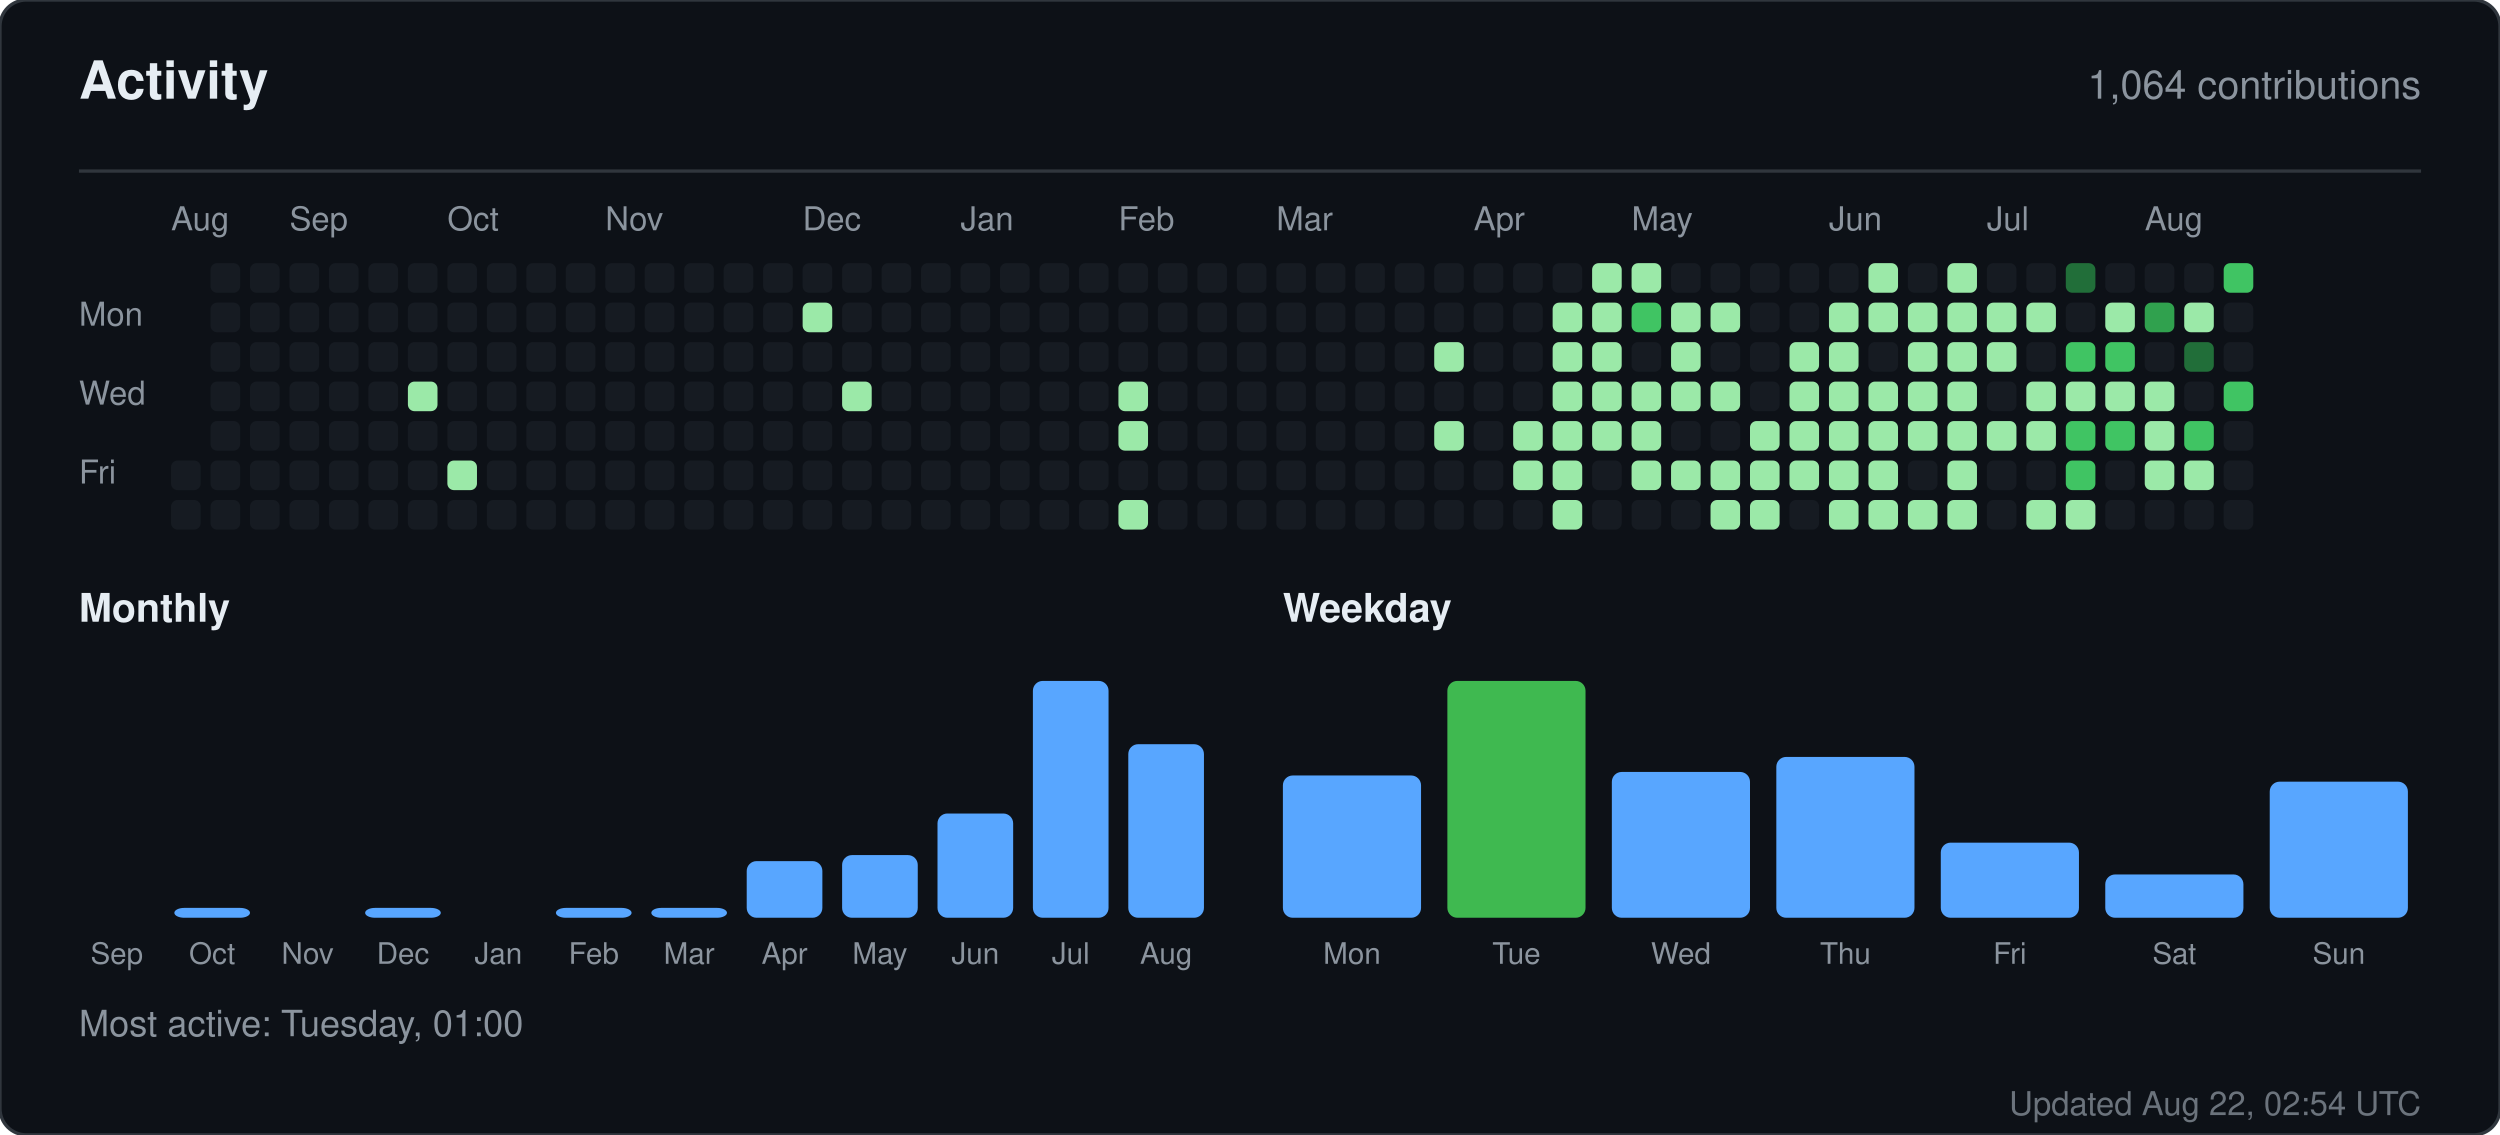
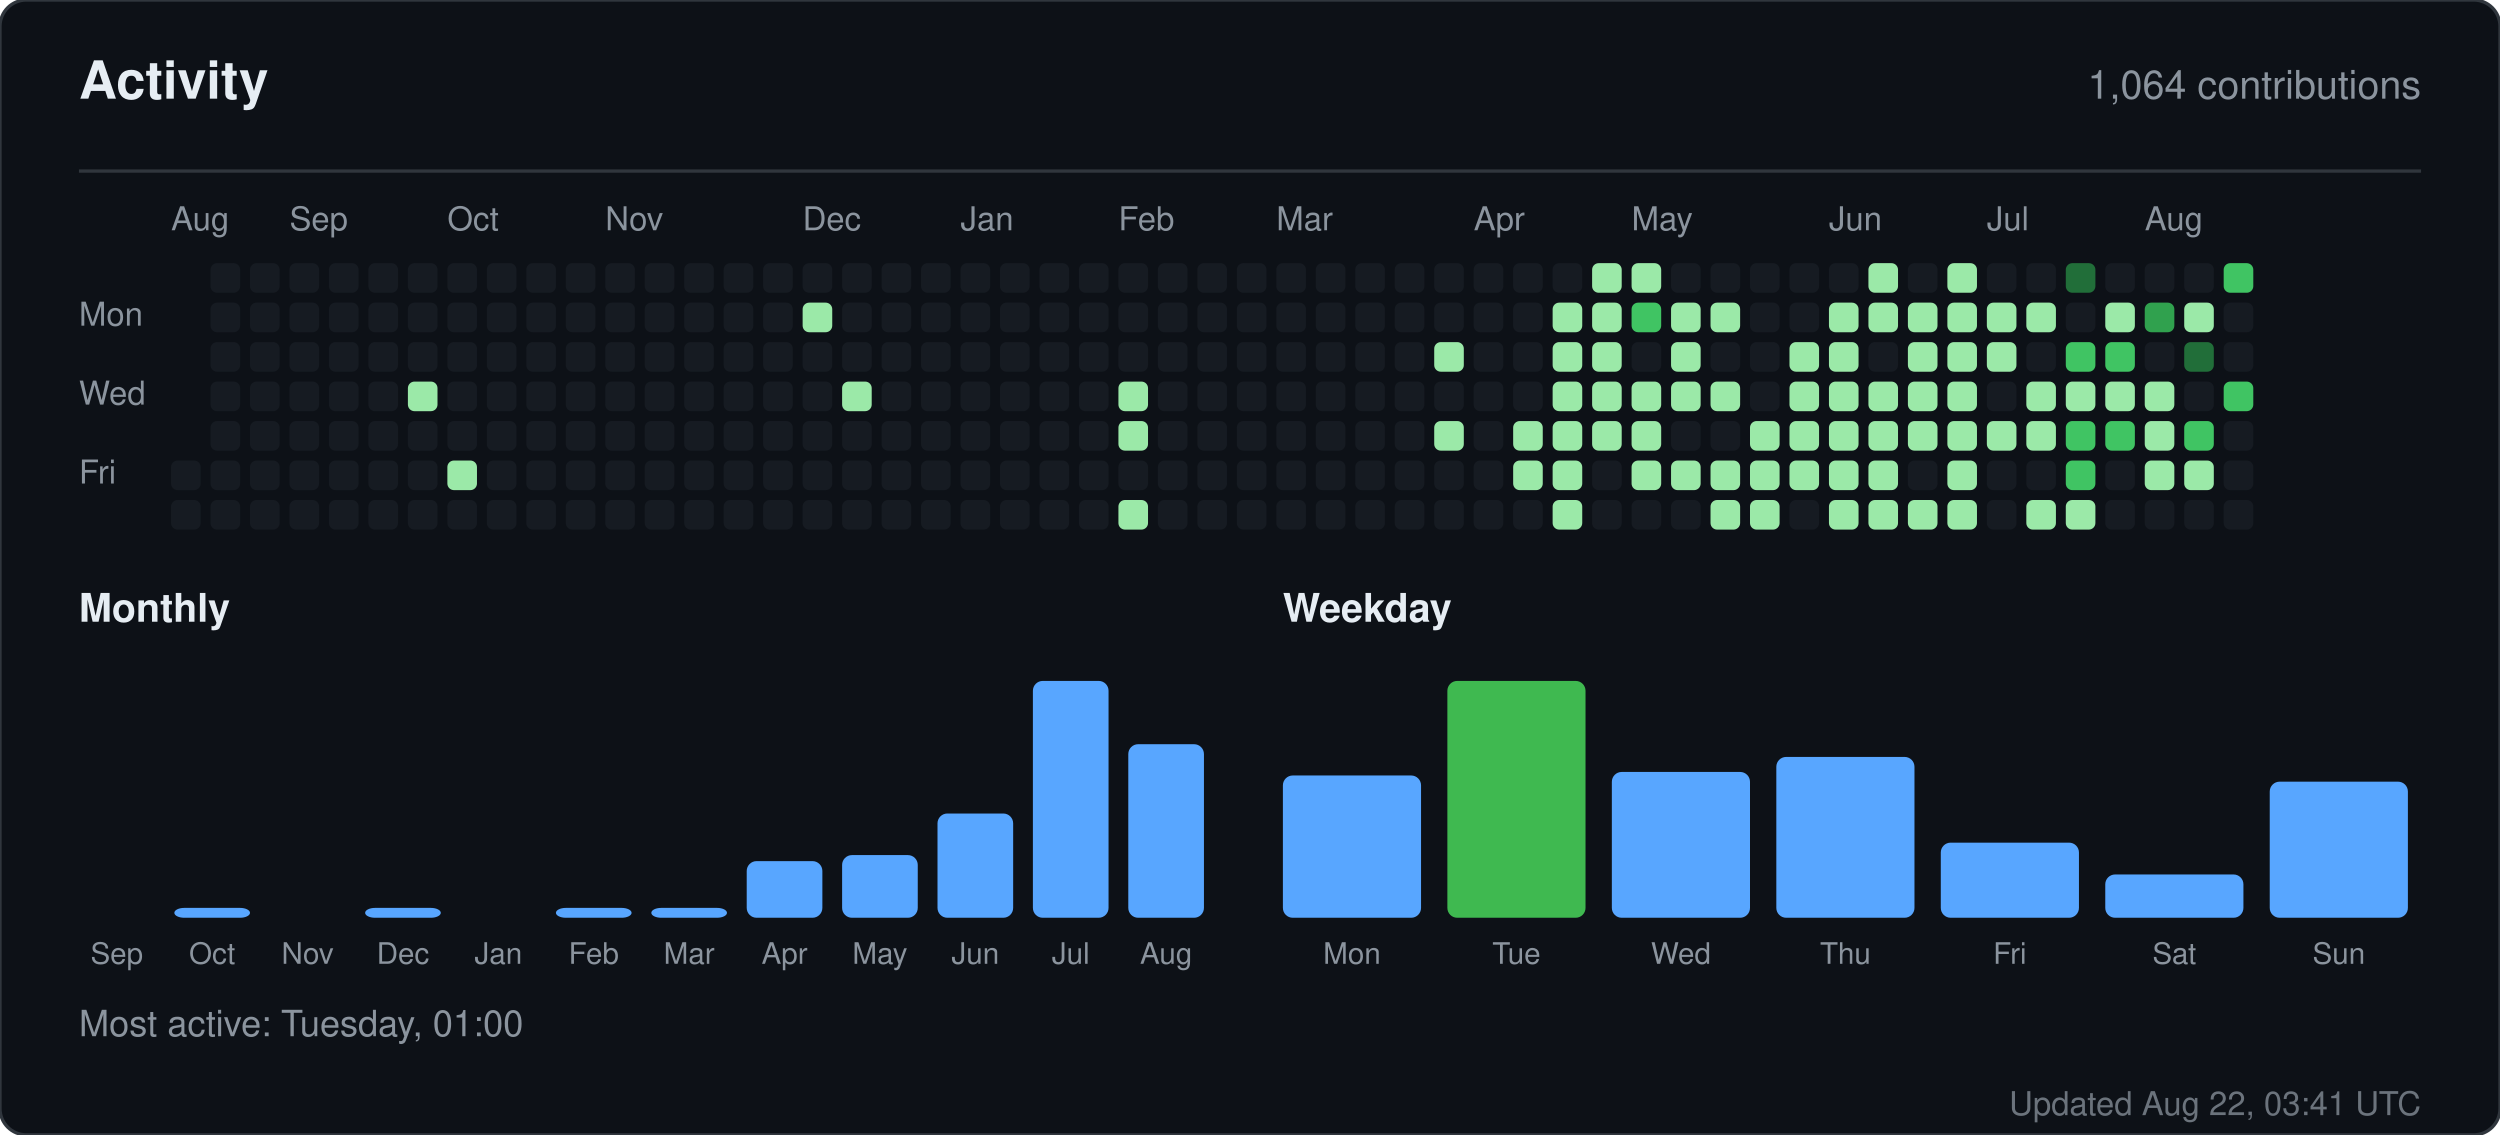
<svg xmlns="http://www.w3.org/2000/svg" width="760" height="345" viewBox="0 0 760 345" role="img" aria-label="Activity for sandiirawan12">
  <rect width="760" height="345" rx="8" fill="#0d1117" stroke="#30363d" />
  <g font-family="-apple-system, BlinkMacSystemFont, Segoe UI, Helvetica, Arial, sans-serif">
    <text x="24" y="30" fill="#e6edf3" font-size="16" font-weight="700">Activity</text>
    <text x="736" y="30" fill="#8b949e" font-size="12" text-anchor="end">1,064 contributions</text>
    <line x1="24" y1="52" x2="736" y2="52" stroke="#30363d" />
    <text x="52" y="70" fill="#8b949e" font-size="10">Aug</text>
    <text x="88" y="70" fill="#8b949e" font-size="10">Sep</text>
    <text x="136" y="70" fill="#8b949e" font-size="10">Oct</text>
    <text x="184" y="70" fill="#8b949e" font-size="10">Nov</text>
    <text x="244" y="70" fill="#8b949e" font-size="10">Dec</text>
    <text x="292" y="70" fill="#8b949e" font-size="10">Jan</text>
    <text x="340" y="70" fill="#8b949e" font-size="10">Feb</text>
    <text x="388" y="70" fill="#8b949e" font-size="10">Mar</text>
    <text x="448" y="70" fill="#8b949e" font-size="10">Apr</text>
    <text x="496" y="70" fill="#8b949e" font-size="10">May</text>
    <text x="556" y="70" fill="#8b949e" font-size="10">Jun</text>
    <text x="604" y="70" fill="#8b949e" font-size="10">Jul</text>
    <text x="652" y="70" fill="#8b949e" font-size="10">Aug</text>
    <text x="24" y="99" fill="#8b949e" font-size="10">Mon</text>
    <text x="24" y="123" fill="#8b949e" font-size="10">Wed</text>
    <text x="24" y="147" fill="#8b949e" font-size="10">Fri</text>
    <rect x="52" y="140" width="9" height="9" rx="2" fill="#161b22" />
    <rect x="52" y="152" width="9" height="9" rx="2" fill="#161b22" />
    <rect x="64" y="80" width="9" height="9" rx="2" fill="#161b22" />
    <rect x="64" y="92" width="9" height="9" rx="2" fill="#161b22" />
    <rect x="64" y="104" width="9" height="9" rx="2" fill="#161b22" />
    <rect x="64" y="116" width="9" height="9" rx="2" fill="#161b22" />
    <rect x="64" y="128" width="9" height="9" rx="2" fill="#161b22" />
    <rect x="64" y="140" width="9" height="9" rx="2" fill="#161b22" />
    <rect x="64" y="152" width="9" height="9" rx="2" fill="#161b22" />
    <rect x="76" y="80" width="9" height="9" rx="2" fill="#161b22" />
    <rect x="76" y="92" width="9" height="9" rx="2" fill="#161b22" />
    <rect x="76" y="104" width="9" height="9" rx="2" fill="#161b22" />
    <rect x="76" y="116" width="9" height="9" rx="2" fill="#161b22" />
    <rect x="76" y="128" width="9" height="9" rx="2" fill="#161b22" />
    <rect x="76" y="140" width="9" height="9" rx="2" fill="#161b22" />
    <rect x="76" y="152" width="9" height="9" rx="2" fill="#161b22" />
    <rect x="88" y="80" width="9" height="9" rx="2" fill="#161b22" />
    <rect x="88" y="92" width="9" height="9" rx="2" fill="#161b22" />
    <rect x="88" y="104" width="9" height="9" rx="2" fill="#161b22" />
    <rect x="88" y="116" width="9" height="9" rx="2" fill="#161b22" />
    <rect x="88" y="128" width="9" height="9" rx="2" fill="#161b22" />
    <rect x="88" y="140" width="9" height="9" rx="2" fill="#161b22" />
    <rect x="88" y="152" width="9" height="9" rx="2" fill="#161b22" />
    <rect x="100" y="80" width="9" height="9" rx="2" fill="#161b22" />
    <rect x="100" y="92" width="9" height="9" rx="2" fill="#161b22" />
    <rect x="100" y="104" width="9" height="9" rx="2" fill="#161b22" />
    <rect x="100" y="116" width="9" height="9" rx="2" fill="#161b22" />
    <rect x="100" y="128" width="9" height="9" rx="2" fill="#161b22" />
    <rect x="100" y="140" width="9" height="9" rx="2" fill="#161b22" />
    <rect x="100" y="152" width="9" height="9" rx="2" fill="#161b22" />
    <rect x="112" y="80" width="9" height="9" rx="2" fill="#161b22" />
    <rect x="112" y="92" width="9" height="9" rx="2" fill="#161b22" />
    <rect x="112" y="104" width="9" height="9" rx="2" fill="#161b22" />
    <rect x="112" y="116" width="9" height="9" rx="2" fill="#161b22" />
    <rect x="112" y="128" width="9" height="9" rx="2" fill="#161b22" />
    <rect x="112" y="140" width="9" height="9" rx="2" fill="#161b22" />
    <rect x="112" y="152" width="9" height="9" rx="2" fill="#161b22" />
    <rect x="124" y="80" width="9" height="9" rx="2" fill="#161b22" />
    <rect x="124" y="92" width="9" height="9" rx="2" fill="#161b22" />
    <rect x="124" y="104" width="9" height="9" rx="2" fill="#161b22" />
    <rect x="124" y="116" width="9" height="9" rx="2" fill="#9be9a8" />
    <rect x="124" y="128" width="9" height="9" rx="2" fill="#161b22" />
    <rect x="124" y="140" width="9" height="9" rx="2" fill="#161b22" />
    <rect x="124" y="152" width="9" height="9" rx="2" fill="#161b22" />
    <rect x="136" y="80" width="9" height="9" rx="2" fill="#161b22" />
    <rect x="136" y="92" width="9" height="9" rx="2" fill="#161b22" />
    <rect x="136" y="104" width="9" height="9" rx="2" fill="#161b22" />
    <rect x="136" y="116" width="9" height="9" rx="2" fill="#161b22" />
    <rect x="136" y="128" width="9" height="9" rx="2" fill="#161b22" />
    <rect x="136" y="140" width="9" height="9" rx="2" fill="#9be9a8" />
    <rect x="136" y="152" width="9" height="9" rx="2" fill="#161b22" />
    <rect x="148" y="80" width="9" height="9" rx="2" fill="#161b22" />
    <rect x="148" y="92" width="9" height="9" rx="2" fill="#161b22" />
    <rect x="148" y="104" width="9" height="9" rx="2" fill="#161b22" />
    <rect x="148" y="116" width="9" height="9" rx="2" fill="#161b22" />
    <rect x="148" y="128" width="9" height="9" rx="2" fill="#161b22" />
    <rect x="148" y="140" width="9" height="9" rx="2" fill="#161b22" />
    <rect x="148" y="152" width="9" height="9" rx="2" fill="#161b22" />
    <rect x="160" y="80" width="9" height="9" rx="2" fill="#161b22" />
    <rect x="160" y="92" width="9" height="9" rx="2" fill="#161b22" />
    <rect x="160" y="104" width="9" height="9" rx="2" fill="#161b22" />
    <rect x="160" y="116" width="9" height="9" rx="2" fill="#161b22" />
    <rect x="160" y="128" width="9" height="9" rx="2" fill="#161b22" />
    <rect x="160" y="140" width="9" height="9" rx="2" fill="#161b22" />
    <rect x="160" y="152" width="9" height="9" rx="2" fill="#161b22" />
    <rect x="172" y="80" width="9" height="9" rx="2" fill="#161b22" />
    <rect x="172" y="92" width="9" height="9" rx="2" fill="#161b22" />
    <rect x="172" y="104" width="9" height="9" rx="2" fill="#161b22" />
    <rect x="172" y="116" width="9" height="9" rx="2" fill="#161b22" />
    <rect x="172" y="128" width="9" height="9" rx="2" fill="#161b22" />
    <rect x="172" y="140" width="9" height="9" rx="2" fill="#161b22" />
    <rect x="172" y="152" width="9" height="9" rx="2" fill="#161b22" />
    <rect x="184" y="80" width="9" height="9" rx="2" fill="#161b22" />
    <rect x="184" y="92" width="9" height="9" rx="2" fill="#161b22" />
    <rect x="184" y="104" width="9" height="9" rx="2" fill="#161b22" />
    <rect x="184" y="116" width="9" height="9" rx="2" fill="#161b22" />
    <rect x="184" y="128" width="9" height="9" rx="2" fill="#161b22" />
    <rect x="184" y="140" width="9" height="9" rx="2" fill="#161b22" />
    <rect x="184" y="152" width="9" height="9" rx="2" fill="#161b22" />
    <rect x="196" y="80" width="9" height="9" rx="2" fill="#161b22" />
    <rect x="196" y="92" width="9" height="9" rx="2" fill="#161b22" />
    <rect x="196" y="104" width="9" height="9" rx="2" fill="#161b22" />
    <rect x="196" y="116" width="9" height="9" rx="2" fill="#161b22" />
    <rect x="196" y="128" width="9" height="9" rx="2" fill="#161b22" />
    <rect x="196" y="140" width="9" height="9" rx="2" fill="#161b22" />
    <rect x="196" y="152" width="9" height="9" rx="2" fill="#161b22" />
    <rect x="208" y="80" width="9" height="9" rx="2" fill="#161b22" />
    <rect x="208" y="92" width="9" height="9" rx="2" fill="#161b22" />
    <rect x="208" y="104" width="9" height="9" rx="2" fill="#161b22" />
    <rect x="208" y="116" width="9" height="9" rx="2" fill="#161b22" />
    <rect x="208" y="128" width="9" height="9" rx="2" fill="#161b22" />
    <rect x="208" y="140" width="9" height="9" rx="2" fill="#161b22" />
    <rect x="208" y="152" width="9" height="9" rx="2" fill="#161b22" />
    <rect x="220" y="80" width="9" height="9" rx="2" fill="#161b22" />
    <rect x="220" y="92" width="9" height="9" rx="2" fill="#161b22" />
    <rect x="220" y="104" width="9" height="9" rx="2" fill="#161b22" />
    <rect x="220" y="116" width="9" height="9" rx="2" fill="#161b22" />
    <rect x="220" y="128" width="9" height="9" rx="2" fill="#161b22" />
    <rect x="220" y="140" width="9" height="9" rx="2" fill="#161b22" />
    <rect x="220" y="152" width="9" height="9" rx="2" fill="#161b22" />
    <rect x="232" y="80" width="9" height="9" rx="2" fill="#161b22" />
    <rect x="232" y="92" width="9" height="9" rx="2" fill="#161b22" />
    <rect x="232" y="104" width="9" height="9" rx="2" fill="#161b22" />
    <rect x="232" y="116" width="9" height="9" rx="2" fill="#161b22" />
    <rect x="232" y="128" width="9" height="9" rx="2" fill="#161b22" />
    <rect x="232" y="140" width="9" height="9" rx="2" fill="#161b22" />
    <rect x="232" y="152" width="9" height="9" rx="2" fill="#161b22" />
    <rect x="244" y="80" width="9" height="9" rx="2" fill="#161b22" />
    <rect x="244" y="92" width="9" height="9" rx="2" fill="#9be9a8" />
    <rect x="244" y="104" width="9" height="9" rx="2" fill="#161b22" />
    <rect x="244" y="116" width="9" height="9" rx="2" fill="#161b22" />
    <rect x="244" y="128" width="9" height="9" rx="2" fill="#161b22" />
    <rect x="244" y="140" width="9" height="9" rx="2" fill="#161b22" />
    <rect x="244" y="152" width="9" height="9" rx="2" fill="#161b22" />
    <rect x="256" y="80" width="9" height="9" rx="2" fill="#161b22" />
    <rect x="256" y="92" width="9" height="9" rx="2" fill="#161b22" />
    <rect x="256" y="104" width="9" height="9" rx="2" fill="#161b22" />
    <rect x="256" y="116" width="9" height="9" rx="2" fill="#9be9a8" />
    <rect x="256" y="128" width="9" height="9" rx="2" fill="#161b22" />
    <rect x="256" y="140" width="9" height="9" rx="2" fill="#161b22" />
    <rect x="256" y="152" width="9" height="9" rx="2" fill="#161b22" />
    <rect x="268" y="80" width="9" height="9" rx="2" fill="#161b22" />
    <rect x="268" y="92" width="9" height="9" rx="2" fill="#161b22" />
    <rect x="268" y="104" width="9" height="9" rx="2" fill="#161b22" />
    <rect x="268" y="116" width="9" height="9" rx="2" fill="#161b22" />
    <rect x="268" y="128" width="9" height="9" rx="2" fill="#161b22" />
    <rect x="268" y="140" width="9" height="9" rx="2" fill="#161b22" />
    <rect x="268" y="152" width="9" height="9" rx="2" fill="#161b22" />
    <rect x="280" y="80" width="9" height="9" rx="2" fill="#161b22" />
    <rect x="280" y="92" width="9" height="9" rx="2" fill="#161b22" />
    <rect x="280" y="104" width="9" height="9" rx="2" fill="#161b22" />
    <rect x="280" y="116" width="9" height="9" rx="2" fill="#161b22" />
    <rect x="280" y="128" width="9" height="9" rx="2" fill="#161b22" />
    <rect x="280" y="140" width="9" height="9" rx="2" fill="#161b22" />
    <rect x="280" y="152" width="9" height="9" rx="2" fill="#161b22" />
    <rect x="292" y="80" width="9" height="9" rx="2" fill="#161b22" />
    <rect x="292" y="92" width="9" height="9" rx="2" fill="#161b22" />
    <rect x="292" y="104" width="9" height="9" rx="2" fill="#161b22" />
    <rect x="292" y="116" width="9" height="9" rx="2" fill="#161b22" />
    <rect x="292" y="128" width="9" height="9" rx="2" fill="#161b22" />
    <rect x="292" y="140" width="9" height="9" rx="2" fill="#161b22" />
    <rect x="292" y="152" width="9" height="9" rx="2" fill="#161b22" />
    <rect x="304" y="80" width="9" height="9" rx="2" fill="#161b22" />
    <rect x="304" y="92" width="9" height="9" rx="2" fill="#161b22" />
    <rect x="304" y="104" width="9" height="9" rx="2" fill="#161b22" />
    <rect x="304" y="116" width="9" height="9" rx="2" fill="#161b22" />
    <rect x="304" y="128" width="9" height="9" rx="2" fill="#161b22" />
    <rect x="304" y="140" width="9" height="9" rx="2" fill="#161b22" />
    <rect x="304" y="152" width="9" height="9" rx="2" fill="#161b22" />
    <rect x="316" y="80" width="9" height="9" rx="2" fill="#161b22" />
    <rect x="316" y="92" width="9" height="9" rx="2" fill="#161b22" />
    <rect x="316" y="104" width="9" height="9" rx="2" fill="#161b22" />
    <rect x="316" y="116" width="9" height="9" rx="2" fill="#161b22" />
    <rect x="316" y="128" width="9" height="9" rx="2" fill="#161b22" />
    <rect x="316" y="140" width="9" height="9" rx="2" fill="#161b22" />
    <rect x="316" y="152" width="9" height="9" rx="2" fill="#161b22" />
    <rect x="328" y="80" width="9" height="9" rx="2" fill="#161b22" />
    <rect x="328" y="92" width="9" height="9" rx="2" fill="#161b22" />
    <rect x="328" y="104" width="9" height="9" rx="2" fill="#161b22" />
    <rect x="328" y="116" width="9" height="9" rx="2" fill="#161b22" />
    <rect x="328" y="128" width="9" height="9" rx="2" fill="#161b22" />
    <rect x="328" y="140" width="9" height="9" rx="2" fill="#161b22" />
    <rect x="328" y="152" width="9" height="9" rx="2" fill="#161b22" />
    <rect x="340" y="80" width="9" height="9" rx="2" fill="#161b22" />
    <rect x="340" y="92" width="9" height="9" rx="2" fill="#161b22" />
    <rect x="340" y="104" width="9" height="9" rx="2" fill="#161b22" />
    <rect x="340" y="116" width="9" height="9" rx="2" fill="#9be9a8" />
    <rect x="340" y="128" width="9" height="9" rx="2" fill="#9be9a8" />
    <rect x="340" y="140" width="9" height="9" rx="2" fill="#161b22" />
    <rect x="340" y="152" width="9" height="9" rx="2" fill="#9be9a8" />
    <rect x="352" y="80" width="9" height="9" rx="2" fill="#161b22" />
    <rect x="352" y="92" width="9" height="9" rx="2" fill="#161b22" />
    <rect x="352" y="104" width="9" height="9" rx="2" fill="#161b22" />
    <rect x="352" y="116" width="9" height="9" rx="2" fill="#161b22" />
    <rect x="352" y="128" width="9" height="9" rx="2" fill="#161b22" />
    <rect x="352" y="140" width="9" height="9" rx="2" fill="#161b22" />
    <rect x="352" y="152" width="9" height="9" rx="2" fill="#161b22" />
    <rect x="364" y="80" width="9" height="9" rx="2" fill="#161b22" />
    <rect x="364" y="92" width="9" height="9" rx="2" fill="#161b22" />
    <rect x="364" y="104" width="9" height="9" rx="2" fill="#161b22" />
    <rect x="364" y="116" width="9" height="9" rx="2" fill="#161b22" />
    <rect x="364" y="128" width="9" height="9" rx="2" fill="#161b22" />
    <rect x="364" y="140" width="9" height="9" rx="2" fill="#161b22" />
    <rect x="364" y="152" width="9" height="9" rx="2" fill="#161b22" />
    <rect x="376" y="80" width="9" height="9" rx="2" fill="#161b22" />
    <rect x="376" y="92" width="9" height="9" rx="2" fill="#161b22" />
    <rect x="376" y="104" width="9" height="9" rx="2" fill="#161b22" />
    <rect x="376" y="116" width="9" height="9" rx="2" fill="#161b22" />
    <rect x="376" y="128" width="9" height="9" rx="2" fill="#161b22" />
    <rect x="376" y="140" width="9" height="9" rx="2" fill="#161b22" />
    <rect x="376" y="152" width="9" height="9" rx="2" fill="#161b22" />
    <rect x="388" y="80" width="9" height="9" rx="2" fill="#161b22" />
    <rect x="388" y="92" width="9" height="9" rx="2" fill="#161b22" />
    <rect x="388" y="104" width="9" height="9" rx="2" fill="#161b22" />
    <rect x="388" y="116" width="9" height="9" rx="2" fill="#161b22" />
    <rect x="388" y="128" width="9" height="9" rx="2" fill="#161b22" />
    <rect x="388" y="140" width="9" height="9" rx="2" fill="#161b22" />
    <rect x="388" y="152" width="9" height="9" rx="2" fill="#161b22" />
    <rect x="400" y="80" width="9" height="9" rx="2" fill="#161b22" />
    <rect x="400" y="92" width="9" height="9" rx="2" fill="#161b22" />
    <rect x="400" y="104" width="9" height="9" rx="2" fill="#161b22" />
    <rect x="400" y="116" width="9" height="9" rx="2" fill="#161b22" />
    <rect x="400" y="128" width="9" height="9" rx="2" fill="#161b22" />
    <rect x="400" y="140" width="9" height="9" rx="2" fill="#161b22" />
    <rect x="400" y="152" width="9" height="9" rx="2" fill="#161b22" />
    <rect x="412" y="80" width="9" height="9" rx="2" fill="#161b22" />
    <rect x="412" y="92" width="9" height="9" rx="2" fill="#161b22" />
    <rect x="412" y="104" width="9" height="9" rx="2" fill="#161b22" />
    <rect x="412" y="116" width="9" height="9" rx="2" fill="#161b22" />
    <rect x="412" y="128" width="9" height="9" rx="2" fill="#161b22" />
    <rect x="412" y="140" width="9" height="9" rx="2" fill="#161b22" />
    <rect x="412" y="152" width="9" height="9" rx="2" fill="#161b22" />
    <rect x="424" y="80" width="9" height="9" rx="2" fill="#161b22" />
    <rect x="424" y="92" width="9" height="9" rx="2" fill="#161b22" />
    <rect x="424" y="104" width="9" height="9" rx="2" fill="#161b22" />
    <rect x="424" y="116" width="9" height="9" rx="2" fill="#161b22" />
    <rect x="424" y="128" width="9" height="9" rx="2" fill="#161b22" />
    <rect x="424" y="140" width="9" height="9" rx="2" fill="#161b22" />
    <rect x="424" y="152" width="9" height="9" rx="2" fill="#161b22" />
    <rect x="436" y="80" width="9" height="9" rx="2" fill="#161b22" />
    <rect x="436" y="92" width="9" height="9" rx="2" fill="#161b22" />
    <rect x="436" y="104" width="9" height="9" rx="2" fill="#9be9a8" />
    <rect x="436" y="116" width="9" height="9" rx="2" fill="#161b22" />
    <rect x="436" y="128" width="9" height="9" rx="2" fill="#9be9a8" />
    <rect x="436" y="140" width="9" height="9" rx="2" fill="#161b22" />
    <rect x="436" y="152" width="9" height="9" rx="2" fill="#161b22" />
    <rect x="448" y="80" width="9" height="9" rx="2" fill="#161b22" />
    <rect x="448" y="92" width="9" height="9" rx="2" fill="#161b22" />
    <rect x="448" y="104" width="9" height="9" rx="2" fill="#161b22" />
    <rect x="448" y="116" width="9" height="9" rx="2" fill="#161b22" />
    <rect x="448" y="128" width="9" height="9" rx="2" fill="#161b22" />
    <rect x="448" y="140" width="9" height="9" rx="2" fill="#161b22" />
    <rect x="448" y="152" width="9" height="9" rx="2" fill="#161b22" />
    <rect x="460" y="80" width="9" height="9" rx="2" fill="#161b22" />
    <rect x="460" y="92" width="9" height="9" rx="2" fill="#161b22" />
    <rect x="460" y="104" width="9" height="9" rx="2" fill="#161b22" />
    <rect x="460" y="116" width="9" height="9" rx="2" fill="#161b22" />
    <rect x="460" y="128" width="9" height="9" rx="2" fill="#9be9a8" />
    <rect x="460" y="140" width="9" height="9" rx="2" fill="#9be9a8" />
    <rect x="460" y="152" width="9" height="9" rx="2" fill="#161b22" />
    <rect x="472" y="80" width="9" height="9" rx="2" fill="#161b22" />
    <rect x="472" y="92" width="9" height="9" rx="2" fill="#9be9a8" />
    <rect x="472" y="104" width="9" height="9" rx="2" fill="#9be9a8" />
    <rect x="472" y="116" width="9" height="9" rx="2" fill="#9be9a8" />
    <rect x="472" y="128" width="9" height="9" rx="2" fill="#9be9a8" />
    <rect x="472" y="140" width="9" height="9" rx="2" fill="#9be9a8" />
    <rect x="472" y="152" width="9" height="9" rx="2" fill="#9be9a8" />
    <rect x="484" y="80" width="9" height="9" rx="2" fill="#9be9a8" />
    <rect x="484" y="92" width="9" height="9" rx="2" fill="#9be9a8" />
    <rect x="484" y="104" width="9" height="9" rx="2" fill="#9be9a8" />
    <rect x="484" y="116" width="9" height="9" rx="2" fill="#9be9a8" />
    <rect x="484" y="128" width="9" height="9" rx="2" fill="#9be9a8" />
    <rect x="484" y="140" width="9" height="9" rx="2" fill="#161b22" />
    <rect x="484" y="152" width="9" height="9" rx="2" fill="#161b22" />
    <rect x="496" y="80" width="9" height="9" rx="2" fill="#9be9a8" />
    <rect x="496" y="92" width="9" height="9" rx="2" fill="#40c463" />
    <rect x="496" y="104" width="9" height="9" rx="2" fill="#161b22" />
    <rect x="496" y="116" width="9" height="9" rx="2" fill="#9be9a8" />
    <rect x="496" y="128" width="9" height="9" rx="2" fill="#9be9a8" />
    <rect x="496" y="140" width="9" height="9" rx="2" fill="#9be9a8" />
    <rect x="496" y="152" width="9" height="9" rx="2" fill="#161b22" />
    <rect x="508" y="80" width="9" height="9" rx="2" fill="#161b22" />
    <rect x="508" y="92" width="9" height="9" rx="2" fill="#9be9a8" />
    <rect x="508" y="104" width="9" height="9" rx="2" fill="#9be9a8" />
    <rect x="508" y="116" width="9" height="9" rx="2" fill="#9be9a8" />
    <rect x="508" y="128" width="9" height="9" rx="2" fill="#161b22" />
    <rect x="508" y="140" width="9" height="9" rx="2" fill="#9be9a8" />
    <rect x="508" y="152" width="9" height="9" rx="2" fill="#161b22" />
    <rect x="520" y="80" width="9" height="9" rx="2" fill="#161b22" />
    <rect x="520" y="92" width="9" height="9" rx="2" fill="#9be9a8" />
    <rect x="520" y="104" width="9" height="9" rx="2" fill="#161b22" />
    <rect x="520" y="116" width="9" height="9" rx="2" fill="#9be9a8" />
    <rect x="520" y="128" width="9" height="9" rx="2" fill="#161b22" />
    <rect x="520" y="140" width="9" height="9" rx="2" fill="#9be9a8" />
    <rect x="520" y="152" width="9" height="9" rx="2" fill="#9be9a8" />
    <rect x="532" y="80" width="9" height="9" rx="2" fill="#161b22" />
    <rect x="532" y="92" width="9" height="9" rx="2" fill="#161b22" />
    <rect x="532" y="104" width="9" height="9" rx="2" fill="#161b22" />
    <rect x="532" y="116" width="9" height="9" rx="2" fill="#161b22" />
    <rect x="532" y="128" width="9" height="9" rx="2" fill="#9be9a8" />
    <rect x="532" y="140" width="9" height="9" rx="2" fill="#9be9a8" />
    <rect x="532" y="152" width="9" height="9" rx="2" fill="#9be9a8" />
    <rect x="544" y="80" width="9" height="9" rx="2" fill="#161b22" />
    <rect x="544" y="92" width="9" height="9" rx="2" fill="#161b22" />
    <rect x="544" y="104" width="9" height="9" rx="2" fill="#9be9a8" />
    <rect x="544" y="116" width="9" height="9" rx="2" fill="#9be9a8" />
    <rect x="544" y="128" width="9" height="9" rx="2" fill="#9be9a8" />
    <rect x="544" y="140" width="9" height="9" rx="2" fill="#9be9a8" />
    <rect x="544" y="152" width="9" height="9" rx="2" fill="#161b22" />
    <rect x="556" y="80" width="9" height="9" rx="2" fill="#161b22" />
    <rect x="556" y="92" width="9" height="9" rx="2" fill="#9be9a8" />
    <rect x="556" y="104" width="9" height="9" rx="2" fill="#9be9a8" />
    <rect x="556" y="116" width="9" height="9" rx="2" fill="#9be9a8" />
    <rect x="556" y="128" width="9" height="9" rx="2" fill="#9be9a8" />
    <rect x="556" y="140" width="9" height="9" rx="2" fill="#9be9a8" />
    <rect x="556" y="152" width="9" height="9" rx="2" fill="#9be9a8" />
    <rect x="568" y="80" width="9" height="9" rx="2" fill="#9be9a8" />
    <rect x="568" y="92" width="9" height="9" rx="2" fill="#9be9a8" />
    <rect x="568" y="104" width="9" height="9" rx="2" fill="#161b22" />
    <rect x="568" y="116" width="9" height="9" rx="2" fill="#9be9a8" />
    <rect x="568" y="128" width="9" height="9" rx="2" fill="#9be9a8" />
    <rect x="568" y="140" width="9" height="9" rx="2" fill="#9be9a8" />
    <rect x="568" y="152" width="9" height="9" rx="2" fill="#9be9a8" />
    <rect x="580" y="80" width="9" height="9" rx="2" fill="#161b22" />
    <rect x="580" y="92" width="9" height="9" rx="2" fill="#9be9a8" />
    <rect x="580" y="104" width="9" height="9" rx="2" fill="#9be9a8" />
    <rect x="580" y="116" width="9" height="9" rx="2" fill="#9be9a8" />
    <rect x="580" y="128" width="9" height="9" rx="2" fill="#9be9a8" />
    <rect x="580" y="140" width="9" height="9" rx="2" fill="#161b22" />
    <rect x="580" y="152" width="9" height="9" rx="2" fill="#9be9a8" />
    <rect x="592" y="80" width="9" height="9" rx="2" fill="#9be9a8" />
    <rect x="592" y="92" width="9" height="9" rx="2" fill="#9be9a8" />
    <rect x="592" y="104" width="9" height="9" rx="2" fill="#9be9a8" />
    <rect x="592" y="116" width="9" height="9" rx="2" fill="#9be9a8" />
    <rect x="592" y="128" width="9" height="9" rx="2" fill="#9be9a8" />
    <rect x="592" y="140" width="9" height="9" rx="2" fill="#9be9a8" />
    <rect x="592" y="152" width="9" height="9" rx="2" fill="#9be9a8" />
    <rect x="604" y="80" width="9" height="9" rx="2" fill="#161b22" />
    <rect x="604" y="92" width="9" height="9" rx="2" fill="#9be9a8" />
    <rect x="604" y="104" width="9" height="9" rx="2" fill="#9be9a8" />
    <rect x="604" y="116" width="9" height="9" rx="2" fill="#161b22" />
    <rect x="604" y="128" width="9" height="9" rx="2" fill="#9be9a8" />
    <rect x="604" y="140" width="9" height="9" rx="2" fill="#161b22" />
    <rect x="604" y="152" width="9" height="9" rx="2" fill="#161b22" />
    <rect x="616" y="80" width="9" height="9" rx="2" fill="#161b22" />
    <rect x="616" y="92" width="9" height="9" rx="2" fill="#9be9a8" />
    <rect x="616" y="104" width="9" height="9" rx="2" fill="#161b22" />
    <rect x="616" y="116" width="9" height="9" rx="2" fill="#9be9a8" />
    <rect x="616" y="128" width="9" height="9" rx="2" fill="#9be9a8" />
    <rect x="616" y="140" width="9" height="9" rx="2" fill="#161b22" />
    <rect x="616" y="152" width="9" height="9" rx="2" fill="#9be9a8" />
    <rect x="628" y="80" width="9" height="9" rx="2" fill="#216e39" />
    <rect x="628" y="92" width="9" height="9" rx="2" fill="#161b22" />
    <rect x="628" y="104" width="9" height="9" rx="2" fill="#40c463" />
    <rect x="628" y="116" width="9" height="9" rx="2" fill="#9be9a8" />
    <rect x="628" y="128" width="9" height="9" rx="2" fill="#40c463" />
    <rect x="628" y="140" width="9" height="9" rx="2" fill="#40c463" />
    <rect x="628" y="152" width="9" height="9" rx="2" fill="#9be9a8" />
    <rect x="640" y="80" width="9" height="9" rx="2" fill="#161b22" />
    <rect x="640" y="92" width="9" height="9" rx="2" fill="#9be9a8" />
    <rect x="640" y="104" width="9" height="9" rx="2" fill="#40c463" />
    <rect x="640" y="116" width="9" height="9" rx="2" fill="#9be9a8" />
    <rect x="640" y="128" width="9" height="9" rx="2" fill="#40c463" />
    <rect x="640" y="140" width="9" height="9" rx="2" fill="#161b22" />
    <rect x="640" y="152" width="9" height="9" rx="2" fill="#161b22" />
    <rect x="652" y="80" width="9" height="9" rx="2" fill="#161b22" />
    <rect x="652" y="92" width="9" height="9" rx="2" fill="#30a14e" />
    <rect x="652" y="104" width="9" height="9" rx="2" fill="#161b22" />
    <rect x="652" y="116" width="9" height="9" rx="2" fill="#9be9a8" />
    <rect x="652" y="128" width="9" height="9" rx="2" fill="#9be9a8" />
    <rect x="652" y="140" width="9" height="9" rx="2" fill="#9be9a8" />
    <rect x="652" y="152" width="9" height="9" rx="2" fill="#161b22" />
    <rect x="664" y="80" width="9" height="9" rx="2" fill="#161b22" />
    <rect x="664" y="92" width="9" height="9" rx="2" fill="#9be9a8" />
    <rect x="664" y="104" width="9" height="9" rx="2" fill="#216e39" />
    <rect x="664" y="116" width="9" height="9" rx="2" fill="#161b22" />
    <rect x="664" y="128" width="9" height="9" rx="2" fill="#40c463" />
    <rect x="664" y="140" width="9" height="9" rx="2" fill="#9be9a8" />
    <rect x="664" y="152" width="9" height="9" rx="2" fill="#161b22" />
    <rect x="676" y="80" width="9" height="9" rx="2" fill="#40c463" />
    <rect x="676" y="92" width="9" height="9" rx="2" fill="#161b22" />
    <rect x="676" y="104" width="9" height="9" rx="2" fill="#161b22" />
    <rect x="676" y="116" width="9" height="9" rx="2" fill="#40c463" />
    <rect x="676" y="128" width="9" height="9" rx="2" fill="#161b22" />
    <rect x="676" y="140" width="9" height="9" rx="2" fill="#161b22" />
    <rect x="676" y="152" width="9" height="9" rx="2" fill="#161b22" />
    <text x="24" y="189" fill="#e6edf3" font-size="12" font-weight="600">Monthly</text>
    <text x="390" y="189" fill="#e6edf3" font-size="12" font-weight="600">Weekday</text>
    <rect x="24" y="279" width="23" height="0" rx="3" fill="#58a6ff" />
    <text x="35.5" y="293" fill="#8b949e" font-size="9" text-anchor="middle">Sep</text>
    <rect x="53" y="276" width="23" height="3" rx="3" fill="#58a6ff" />
    <text x="64.5" y="293" fill="#8b949e" font-size="9" text-anchor="middle">Oct</text>
    <rect x="82" y="279" width="23" height="0" rx="3" fill="#58a6ff" />
    <text x="93.5" y="293" fill="#8b949e" font-size="9" text-anchor="middle">Nov</text>
    <rect x="111" y="276" width="23" height="3" rx="3" fill="#58a6ff" />
    <text x="122.5" y="293" fill="#8b949e" font-size="9" text-anchor="middle">Dec</text>
    <rect x="140" y="279" width="23" height="0" rx="3" fill="#58a6ff" />
    <text x="151.5" y="293" fill="#8b949e" font-size="9" text-anchor="middle">Jan</text>
    <rect x="169" y="276" width="23" height="3" rx="3" fill="#58a6ff" />
    <text x="180.5" y="293" fill="#8b949e" font-size="9" text-anchor="middle">Feb</text>
    <rect x="198" y="276" width="23" height="3" rx="3" fill="#58a6ff" />
    <text x="209.5" y="293" fill="#8b949e" font-size="9" text-anchor="middle">Mar</text>
    <rect x="227" y="261.779" width="23" height="17.221" rx="3" fill="#58a6ff" />
    <text x="238.5" y="293" fill="#8b949e" font-size="9" text-anchor="middle">Apr</text>
    <rect x="256" y="259.947" width="23" height="19.053" rx="3" fill="#58a6ff" />
    <text x="267.5" y="293" fill="#8b949e" font-size="9" text-anchor="middle">May</text>
    <rect x="285" y="247.305" width="23" height="31.695" rx="3" fill="#58a6ff" />
    <text x="296.5" y="293" fill="#8b949e" font-size="9" text-anchor="middle">Jun</text>
    <rect x="314" y="207" width="23" height="72" rx="3" fill="#58a6ff" />
    <text x="325.5" y="293" fill="#8b949e" font-size="9" text-anchor="middle">Jul</text>
    <rect x="343" y="226.237" width="23" height="52.763" rx="3" fill="#58a6ff" />
    <text x="354.5" y="293" fill="#8b949e" font-size="9" text-anchor="middle">Aug</text>
    <rect x="390" y="235.746" width="42" height="43.254" rx="3" fill="#58a6ff" />
    <text x="411" y="293" fill="#8b949e" font-size="9" text-anchor="middle">Mon</text>
    <rect x="440" y="207" width="42" height="72" rx="3" fill="#3fb950" />
    <text x="461" y="293" fill="#8b949e" font-size="9" text-anchor="middle">Tue</text>
    <rect x="490" y="234.672" width="42" height="44.328" rx="3" fill="#58a6ff" />
    <text x="511" y="293" fill="#8b949e" font-size="9" text-anchor="middle">Wed</text>
    <rect x="540" y="230.104" width="42" height="48.896" rx="3" fill="#58a6ff" />
    <text x="561" y="293" fill="#8b949e" font-size="9" text-anchor="middle">Thu</text>
    <rect x="590" y="256.164" width="42" height="22.836" rx="3" fill="#58a6ff" />
    <text x="611" y="293" fill="#8b949e" font-size="9" text-anchor="middle">Fri</text>
    <rect x="640" y="265.836" width="42" height="13.164" rx="3" fill="#58a6ff" />
    <text x="661" y="293" fill="#8b949e" font-size="9" text-anchor="middle">Sat</text>
    <rect x="690" y="237.627" width="42" height="41.373" rx="3" fill="#58a6ff" />
    <text x="711" y="293" fill="#8b949e" font-size="9" text-anchor="middle">Sun</text>
    <text x="24" y="315" fill="#8b949e" font-size="11">Most active: Tuesday, 01:00</text>
-     <text x="736" y="339" fill="#8b949e" font-size="10" text-anchor="end" opacity="0.75">Updated Aug 22, 02:54 UTC</text>
+     <text x="736" y="339" fill="#8b949e" font-size="10" text-anchor="end" opacity="0.75">Updated Aug 22, 03:41 UTC</text>
  </g>
</svg>
